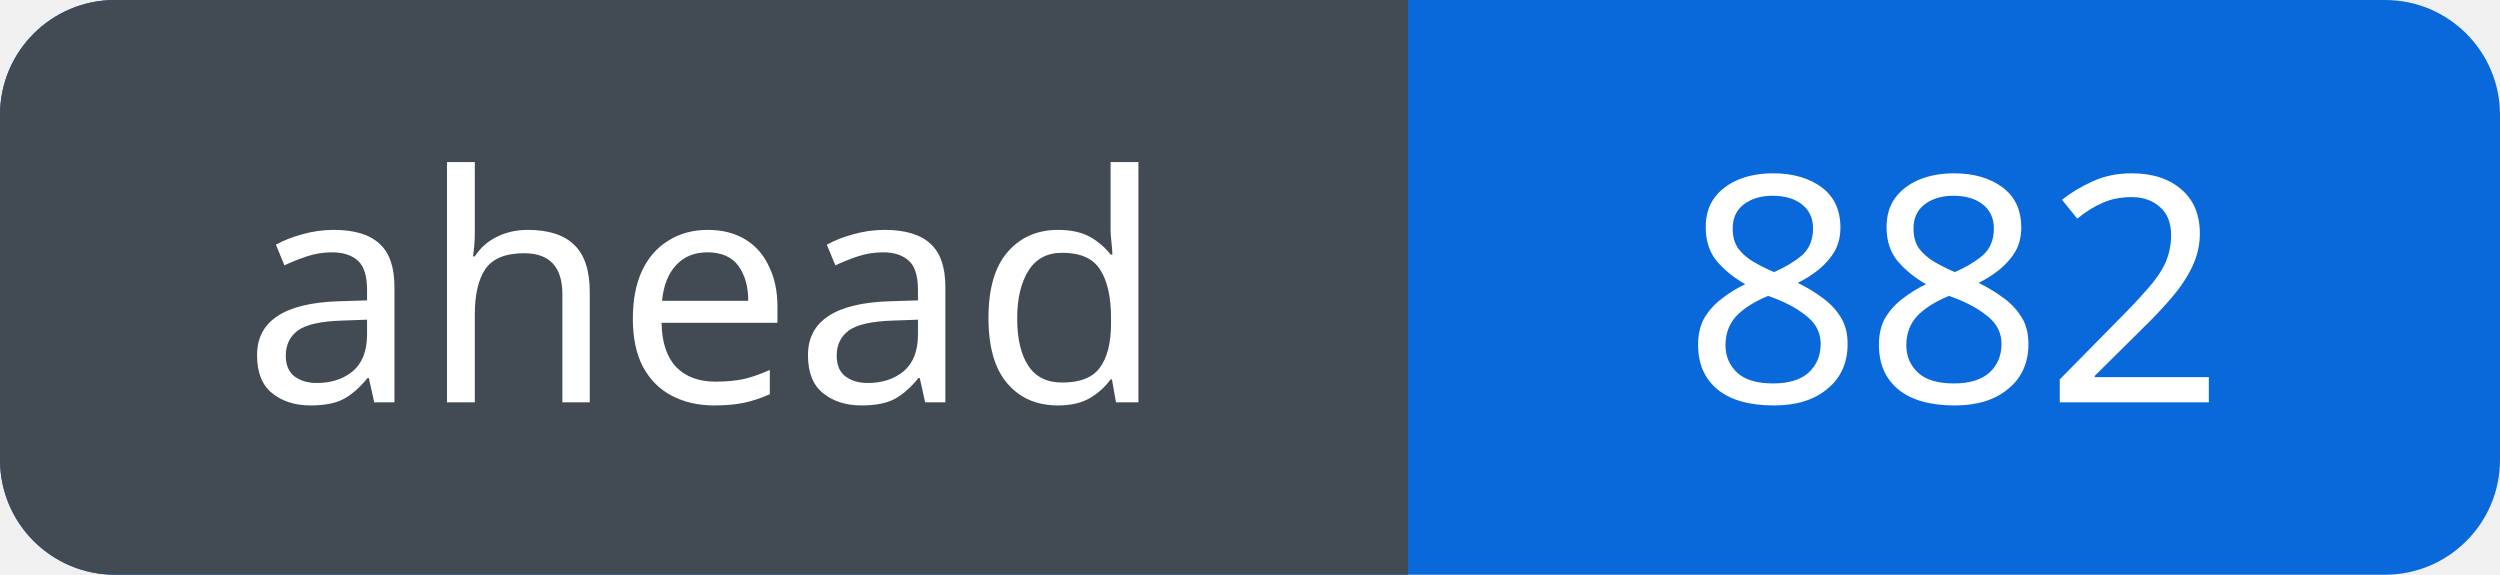
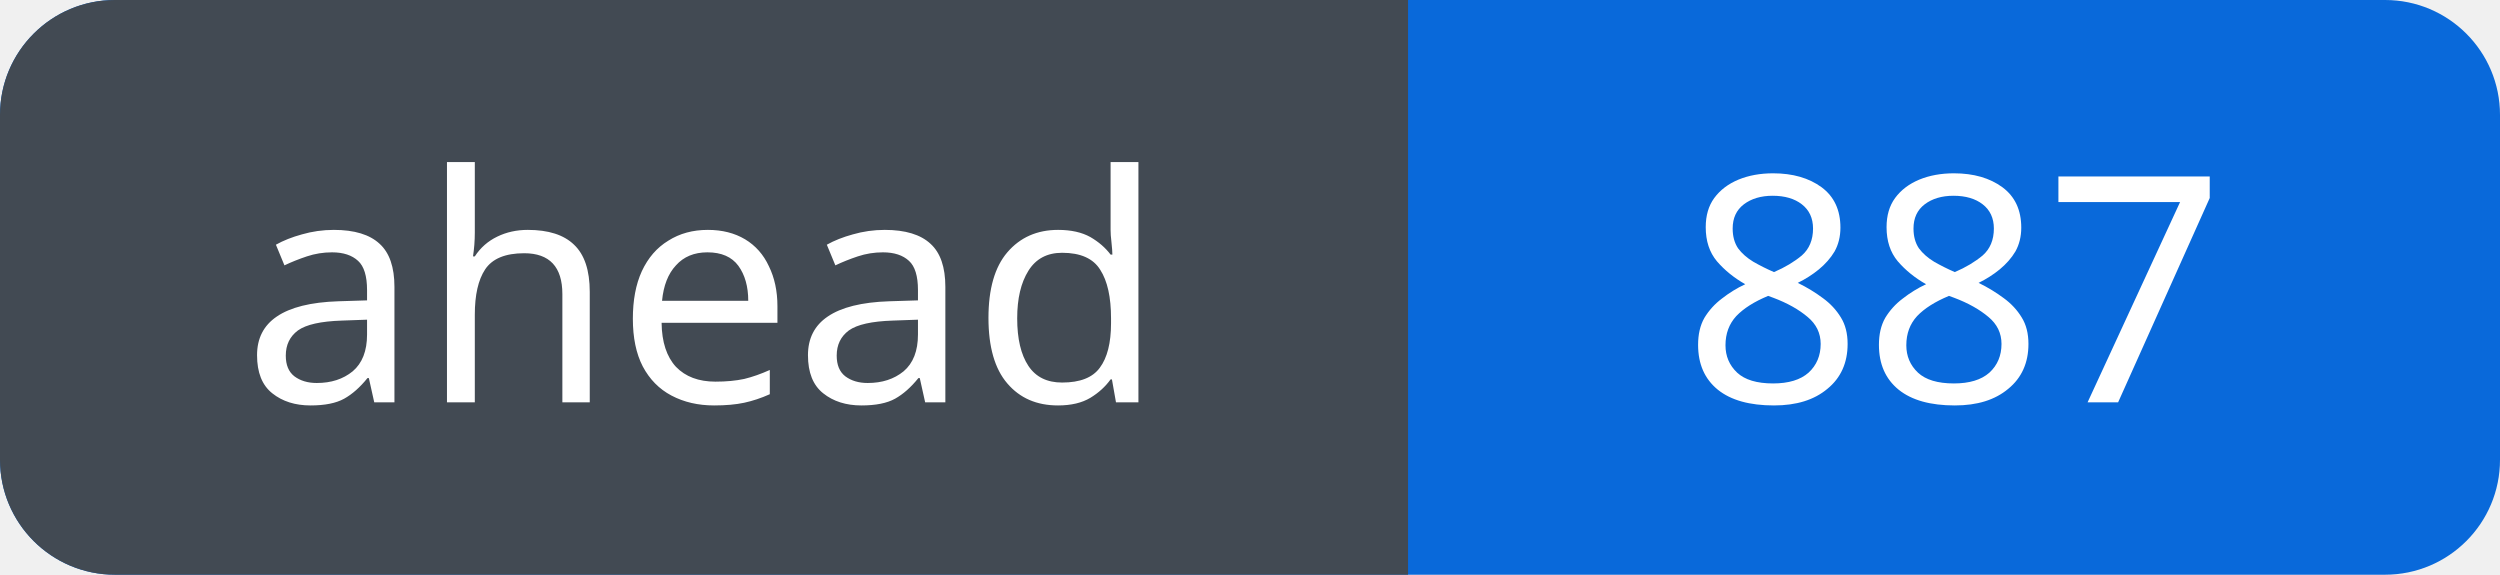
<svg xmlns="http://www.w3.org/2000/svg" width="87" height="20" viewBox="0 0 87 20" role="img" aria-labelledby="title">
  <defs>
    <clipPath id="badge">
      <rect width="87" height="20" rx="4" />
    </clipPath>
  </defs>
  <g clip-path="url(#badge)">
    <rect width="87" height="20" fill="#0969da" />
    <rect width="49" height="20" fill="#424a53" />
  </g>
  <g fill="#fff" font-family="Verdana, sans-serif" font-size="11" text-anchor="middle">
    <text x="24.5" y="14">ahead</text>
-     <text x="68.0" y="14">882</text>
+     <text x="68.0" y="14">887</text>
  </g>
</svg>
